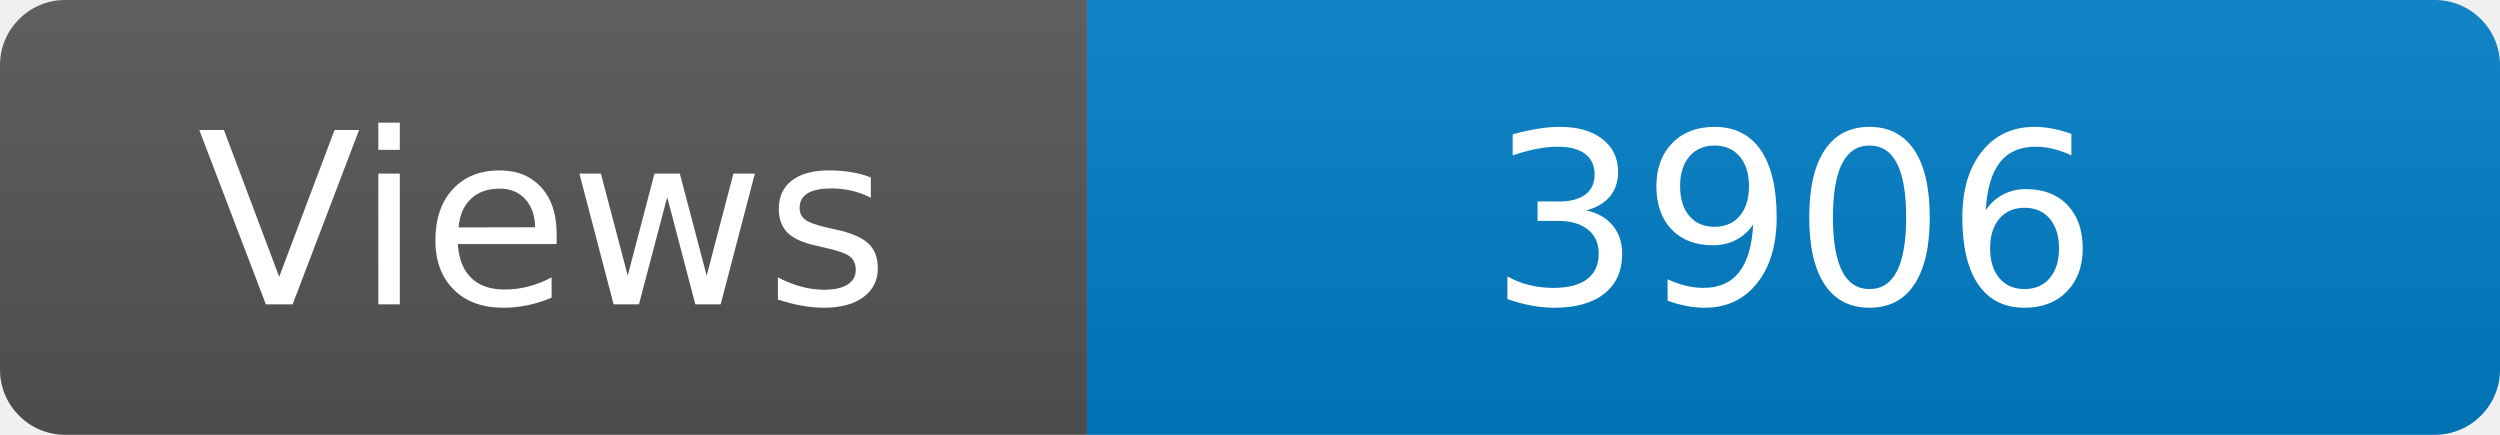
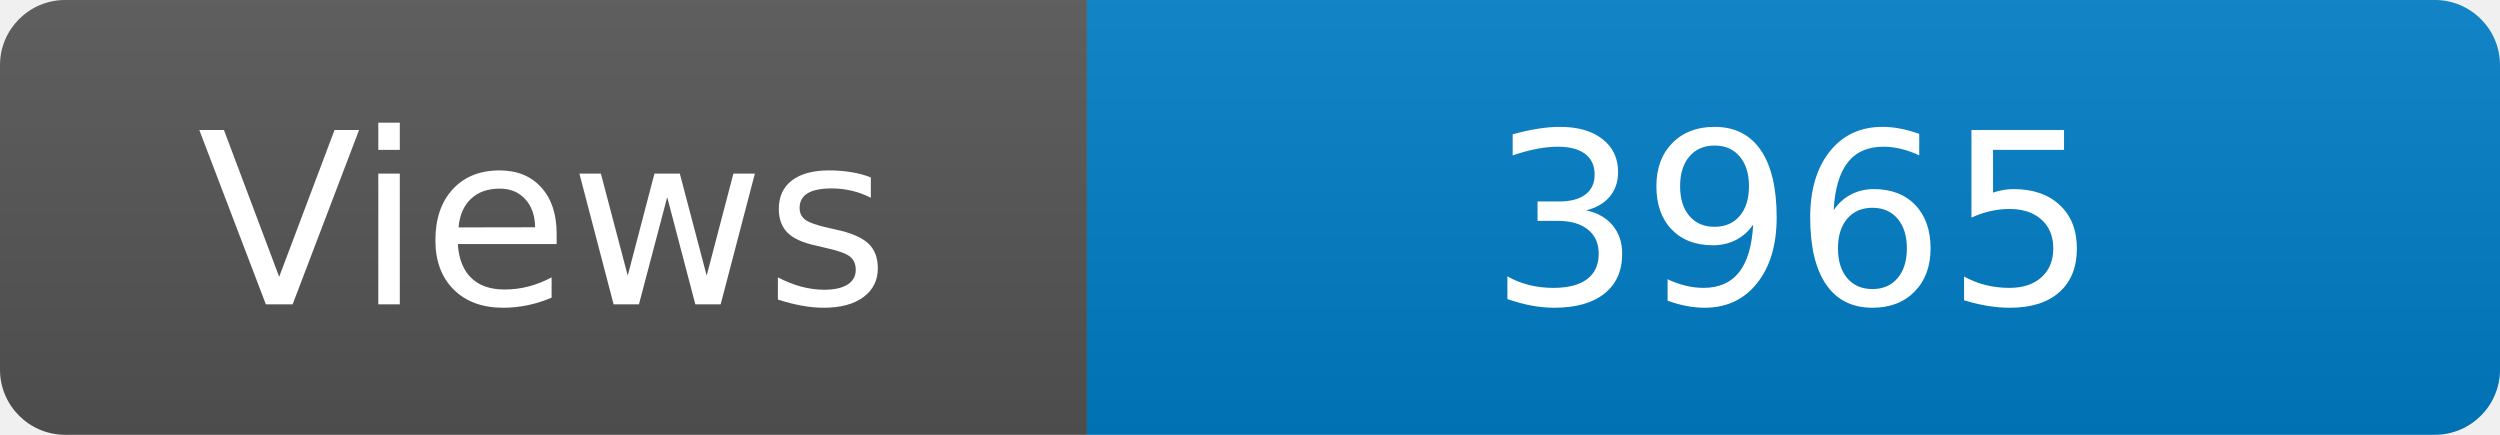
<svg xmlns="http://www.w3.org/2000/svg" width="115" height="20" role="img" aria-label="Maintained?: yes">
  <linearGradient id="s" x2="0" y2="100%">
    <stop offset="0" stop-color="#bbb" stop-opacity=".1" />
    <stop offset="1" stop-opacity=".1" />
  </linearGradient>
  <clipPath id="r">
    <rect width="115" height="20" rx="3" fill="#fff" />
  </clipPath>
  <g clip-path="url(#r)">
    <rect width="50" height="20" fill="#555" />
    <rect x="50" width="160" height="20" fill="#007ec6" />
    <rect width="115" height="20" fill="url(#s)" />
  </g>
  <g fill="#fff" text-anchor="middle" font-family="Verdana,Geneva,DejaVu Sans,sans-serif" font-size="110">
    <text x="250" y="140" transform="scale(.1)" fill="#fff">Views</text>
-     <text x="825" y="140" transform="scale(.1)" fill="#fff">3906</text>
+     <text x="825" y="140" transform="scale(.1)" fill="#fff">3965</text>
  </g>
</svg>
